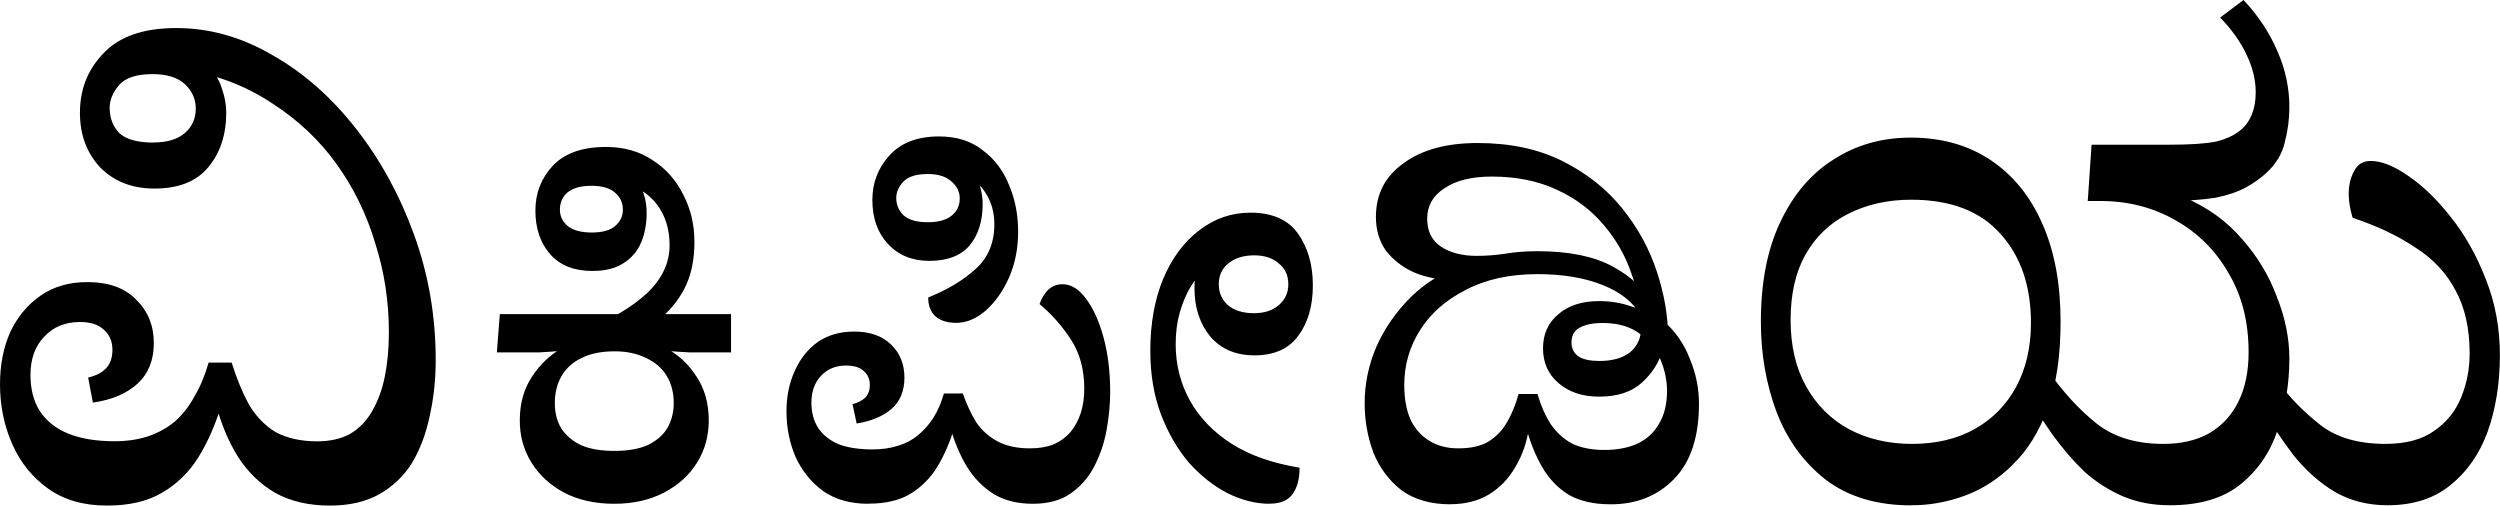
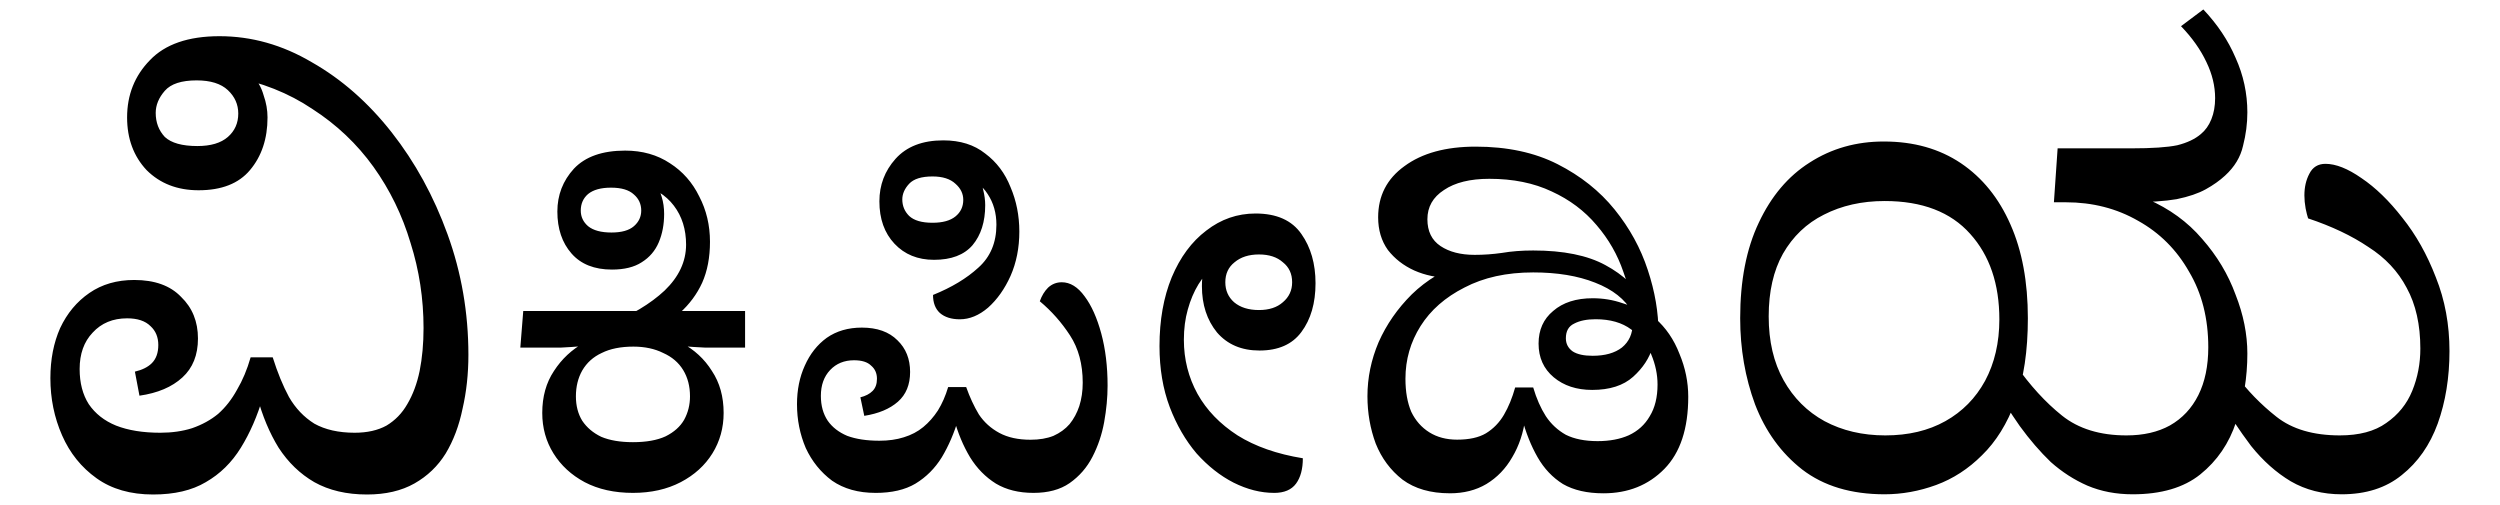
- <svg xmlns="http://www.w3.org/2000/svg" width="89" height="17.999" viewBox="0 0 23.548 4.762">
-   <g stroke-width=".457" aria-label="ವಿಕಿಪೀಡಿಯ">
-     <path d="M1.008 4.762q-.332 0-.555-.16-.223-.159-.338-.42T0 3.62q0-.275.096-.491.102-.217.287-.345t.44-.127q.301 0 .46.166.165.16.166.408 0 .242-.154.383-.153.14-.42.178L.83 3.556q.108-.025.165-.083.064-.063.064-.178T.983 3.11q-.077-.077-.23-.077-.21 0-.338.14-.128.134-.128.358 0 .204.09.344.095.14.268.21.178.071.433.071.173 0 .313-.045.147-.05.255-.14.109-.096.185-.236.083-.14.134-.32h.217q.07.224.16.39.096.166.249.262.16.089.395.09.185 0 .313-.071.128-.077.204-.21.083-.141.121-.326.039-.192.039-.421 0-.435-.128-.836-.121-.408-.364-.747-.242-.337-.6-.568-.35-.236-.803-.319l.216-.006q.077.077.109.191.038.109.038.217 0 .314-.172.517-.166.198-.504.198-.314 0-.51-.198-.192-.204-.192-.517Q.753.73.976.5 1.2.264 1.66.264q.471 0 .906.255.44.249.785.69.345.439.549 1.001.204.562.204 1.18 0 .28-.057.53-.052.249-.166.44-.115.185-.307.294-.191.108-.465.108-.301 0-.517-.12-.21-.122-.351-.34-.134-.216-.21-.503l.057.006q-.083.28-.217.498-.134.217-.345.338-.204.121-.517.121zm.434-3.42q.198 0 .3-.09.102-.088.102-.229 0-.134-.102-.23Q1.64.698 1.436.698q-.224 0-.313.102-.09.102-.09.217 0 .14.09.236.096.089.32.09zM5.786 4.745q-.272 0-.474-.106-.196-.105-.306-.282-.11-.177-.11-.397 0-.24.115-.412.115-.177.296-.277l-.014.033q-.11.01-.215.015H4.68l.028-.36h2.178v.36H6.494q-.11-.005-.225-.015l-.01-.033q.192.1.302.277.115.172.115.412 0 .22-.11.397-.11.177-.31.282-.202.106-.47.106zm0-.498q.196 0 .32-.057.125-.063.183-.163.057-.105.057-.23 0-.148-.067-.258-.067-.11-.196-.168-.125-.062-.292-.062-.187 0-.311.062-.125.058-.192.173-.062.11-.062.253 0 .139.062.24.067.1.187.157.124.053.311.053zm.115-1.034-.364-.12q.35-.138.56-.334.21-.201.21-.45 0-.225-.119-.383-.12-.158-.354-.22L6 1.7q.044.057.067.139.024.076.024.167 0 .153-.052.278-.053.124-.168.196-.11.072-.292.072-.258 0-.397-.158t-.139-.412q0-.244.163-.42.167-.178.502-.178.254 0 .44.125.187.12.288.325.105.201.105.445 0 .23-.076.402-.077.168-.22.297-.144.124-.345.234zM5.575 2.19q.149 0 .22-.062.072-.062.072-.153 0-.096-.071-.158-.072-.067-.225-.067-.149 0-.225.062-.072.062-.072.163 0 .09.072.153.076.062.23.062zM8.179 4.745q-.254 0-.426-.12-.168-.124-.259-.32-.086-.201-.086-.431 0-.21.077-.378.076-.172.215-.273.144-.1.345-.1.225 0 .35.124.124.12.124.31 0 .187-.12.293-.12.105-.33.139l-.039-.182q.077-.02.12-.062.043-.044.043-.12 0-.081-.057-.13-.053-.052-.168-.052-.143 0-.234.096-.091.096-.091.253 0 .144.067.244.067.096.191.149.13.048.316.048.134 0 .24-.034.11-.033.19-.1.082-.067.144-.163.063-.1.1-.23h.178q.052.149.124.268.077.115.201.182.125.067.307.067.129 0 .225-.038.095-.043.157-.115.063-.077.096-.177.034-.105.034-.23 0-.272-.125-.464t-.296-.335q.028-.081.08-.134.058-.053.135-.053.124 0 .225.14.1.133.163.363.062.23.062.512 0 .172-.034.359-.033.182-.115.34-.081.158-.225.258-.138.096-.354.096t-.368-.091q-.153-.096-.254-.259-.1-.167-.158-.378h.043q-.062.211-.162.378-.1.163-.259.259-.153.09-.392.09zm.828-1.704q-.125 0-.197-.062-.067-.062-.067-.177.273-.11.446-.268.177-.158.177-.421 0-.173-.087-.302-.08-.13-.277-.206l.182.039q.038.048.052.129.02.077.02.148 0 .244-.125.393-.124.143-.378.143-.24 0-.388-.158-.148-.158-.148-.416 0-.24.158-.416.163-.182.469-.182.249 0 .411.129.168.124.25.33.085.201.085.436 0 .24-.086.435-.086.192-.22.311-.134.115-.277.115zm-.268-.948q.148 0 .225-.062.076-.062.076-.162 0-.092-.076-.158-.077-.072-.225-.072-.163 0-.23.072t-.067.153q0 .096.067.162.072.067.23.067zM11.96 4.745q-.197 0-.398-.1-.196-.101-.364-.288-.162-.191-.263-.455-.1-.266-.1-.598 0-.382.12-.675.124-.295.34-.459.215-.167.483-.167.31 0 .45.2.138.197.138.484 0 .293-.139.478-.134.182-.411.182-.264 0-.416-.177-.149-.182-.149-.454 0-.087.015-.154.019-.071.038-.11l.086.043q-.1.086-.172.201-.067.11-.106.25-.038.133-.038.296 0 .288.134.531.134.24.393.407.258.163.64.225 0 .158-.066.249t-.216.09zM11.81 2.95q.148 0 .235-.076.09-.077.09-.197 0-.124-.09-.196-.087-.077-.235-.076t-.24.076q-.09.072-.09.196 0 .12.086.197.091.076.244.076zM13.663 4.75q-.282 0-.464-.134-.177-.139-.263-.354-.082-.22-.082-.465 0-.272.11-.53.115-.26.326-.47.215-.21.531-.32l.177.057q-.067.048-.153.077-.081.024-.182.023-.186 0-.35-.071-.157-.072-.258-.201-.095-.134-.095-.32 0-.318.258-.503.259-.192.699-.192.463 0 .804.172t.56.445q.22.273.325.594.105.317.106.617l-.03.067-.028.072q-.048.163-.191.292-.144.13-.402.13-.23 0-.378-.125-.149-.125-.149-.33 0-.201.144-.321.143-.125.387-.124.153 0 .292.047.144.044.216.12l.105.029q.158.138.24.35.085.205.085.42 0 .469-.234.709t-.598.239q-.24 0-.397-.091-.154-.096-.25-.263t-.152-.383l.033-.005q-.029.22-.13.388-.095.167-.253.263-.153.09-.359.09zm.072-.527q.177 0 .282-.062.11-.067.177-.182t.11-.268h.178q.047.163.124.283.077.114.196.181.125.063.311.063.177 0 .307-.058.134-.062.205-.186.077-.125.077-.311 0-.149-.062-.297-.063-.149-.197-.244-.133-.1-.349-.1-.13 0-.21.042-.082.039-.082.144 0 .081.067.13.067.042.196.042.182 0 .288-.081.105-.086.105-.235 0-.258-.091-.507-.086-.254-.263-.46-.177-.21-.44-.33-.265-.124-.613-.124-.283 0-.445.11-.163.105-.163.287 0 .177.13.263.129.086.334.087.134 0 .268-.02.139-.024.307-.024.444 0 .708.144.267.144.397.378l-.134.081q-.105-.186-.364-.287-.253-.1-.607-.1-.393 0-.675.148-.283.144-.43.378-.15.235-.15.517 0 .192.058.325.062.13.177.201.115.072.273.072zM18.004 4.76q-.492 0-.81-.244-.311-.244-.462-.64-.146-.394-.146-.845 0-.555.182-.937.183-.39.5-.59.321-.208.73-.208.436 0 .754.213t.487.603q.17.384.17.919 0 .481-.121.815-.122.33-.329.53-.2.2-.45.292t-.505.091zm.006-.579q.34 0 .59-.14.25-.14.39-.396.14-.261.14-.602 0-.523-.287-.84-.285-.322-.84-.322-.334 0-.596.134-.255.127-.401.383-.14.25-.14.615t.146.626q.146.262.401.402.262.14.597.14zm2.428.578q-.243 0-.444-.085-.195-.085-.36-.231-.158-.152-.304-.353-.14-.201-.274-.432l.232-.17q.213.303.456.498t.633.195q.25 0 .426-.097.183-.104.28-.299.097-.194.097-.468 0-.427-.188-.743-.183-.321-.5-.499-.316-.182-.711-.182l.626-.25.177.22q.322.14.535.389.22.25.329.548.116.293.116.578 0 .353-.11.67-.103.316-.353.516-.243.195-.663.195zm-.773-2.866.036-.53h.725q.303 0 .45-.03.146-.037.231-.11.067-.054.104-.146.036-.09.036-.207 0-.176-.085-.352-.085-.183-.25-.353l.22-.165q.207.22.316.475.116.256.116.535 0 .165-.043.329-.037.164-.176.292-.08.073-.19.134t-.285.097q-.177.03-.469.03zm2.824 2.866q-.28 0-.5-.128-.212-.127-.389-.347-.17-.225-.335-.505l.183-.194q.17.23.402.413.23.183.62.183.285 0 .457-.122.176-.121.255-.316.08-.195.08-.414 0-.353-.134-.596-.128-.244-.378-.402-.243-.164-.59-.28-.012-.037-.024-.097-.013-.067-.013-.128 0-.122.05-.213.048-.097.157-.097.152 0 .353.14.207.14.402.389.2.25.329.584.134.335.133.724t-.115.712q-.116.317-.353.506-.231.188-.59.188z" />
+ <svg xmlns="http://www.w3.org/2000/svg" xml:space="preserve" viewBox="0 0 124 25">
+   <style>.st0{fill:#4d4d4d}.st1,.st10,.st2,.st3,.st4,.st5,.st6,.st7,.st8,.st9{fill:#e7c78d;stroke:#000;stroke-width:1.083;stroke-linecap:round;stroke-linejoin:round;stroke-miterlimit:4}.st10,.st2,.st3,.st4,.st5,.st6,.st7,.st8,.st9{fill:url(#k)}.st10,.st3,.st4,.st5,.st6,.st7,.st8,.st9{fill:url(#j)}.st10,.st4,.st5,.st6,.st7,.st8,.st9{fill:url(#i)}.st10,.st5,.st6,.st7,.st8,.st9{fill:url(#h)}.st10,.st6,.st7,.st8,.st9{fill:url(#g)}.st10,.st7,.st8,.st9{fill:url(#f)}.st10,.st8,.st9{fill:url(#e)}.st10,.st9{fill:url(#d)}.st10{fill:url(#c)}.st11,.st12{fill:url(#r);stroke:#000;stroke-width:.838}.st12{fill:url(#n);stroke-width:.736}.st13,.st14{fill:url(#b);stroke:#000;stroke-width:.839}.st14{fill:url(#o);stroke-width:.815}.st15,.st16{fill:url(#p);stroke:#000;stroke-width:.785}.st16{fill:url(#a);stroke-width:.824}.st17,.st18,.st19{fill:url(#m);stroke:#000;stroke-width:.838}.st18,.st19{fill:url(#l)}.st19{fill:url(#q)}.st20{fill:gray}</style>
+   <linearGradient id="k" x1="681.34" x2="616.47" y1="143.62" y2="212.84" gradientTransform="matrix(.30395 -.03429 -.03707 -.30361 -148.37 102.47)" gradientUnits="userSpaceOnUse">
+     <stop offset="0" stop-color="#F4E3CA" />
+     <stop offset="1" stop-color="#E9CC9D" />
+   </linearGradient>
+   <linearGradient id="j" x1="888.19" x2="820.39" y1="1084.9" y2="1087.3" gradientTransform="matrix(.23886 .19108 .18891 -.24057 -334.93 124.46)" gradientUnits="userSpaceOnUse">
+     <stop offset="0" stop-color="#F4E3CA" />
+     <stop offset="1" stop-color="#E9CC9D" />
+   </linearGradient>
+   <linearGradient id="i" x1="-251.05" x2="-208.17" y1="-600.32" y2="-525.71" gradientTransform="matrix(.12263 -.28021 -.28131 -.12006 -23.233 -107.75)" gradientUnits="userSpaceOnUse">
+     <stop offset="0" stop-color="#F4E3CA" />
+     <stop offset="1" stop-color="#E9CC9D" />
+   </linearGradient>
+   <linearGradient id="h" x1="795.2" x2="729.98" y1="327.85" y2="383.54" gradientTransform="matrix(.30175 .05016 .04741 -.30217 -211.38 127.08)" gradientUnits="userSpaceOnUse">
+     <stop offset="0" stop-color="#F4E3CA" />
+     <stop offset="1" stop-color="#E9CC9D" />
+   </linearGradient>
+   <linearGradient id="g" x1="961.39" x2="885.82" y1="808.23" y2="837.91" gradientTransform="matrix(.26287 .15639 .15398 -.26428 -301.86 131.41)" gradientUnits="userSpaceOnUse">
+     <stop offset="0" stop-color="#F4E3CA" />
+     <stop offset="1" stop-color="#E9CC9D" />
+   </linearGradient>
+   <linearGradient id="f" x1="1003.6" x2="939.81" y1="371.3" y2="427.25" gradientTransform="matrix(.30175 .05004 .04726 -.3022 -211.28 127.05)" gradientUnits="userSpaceOnUse">
+     <stop offset="0" stop-color="#F4E3CA" />
+     <stop offset="1" stop-color="#E9CC9D" />
+   </linearGradient>
+   <linearGradient id="e" x1="222.69" x2="198.76" y1="-389.67" y2="-328.99" gradientTransform="matrix(.25966 -.16165 -.16404 -.25816 -68.139 30.207)" gradientUnits="userSpaceOnUse">
+     <stop offset="0" stop-color="#F4E3CA" />
+     <stop offset="1" stop-color="#E9CC9D" />
+   </linearGradient>
+   <linearGradient id="d" x1="769.57" x2="705.42" y1="-73.047" y2="-9.671" gradientTransform="matrix(.30395 -.03429 -.03707 -.30361 -148.37 102.47)" gradientUnits="userSpaceOnUse">
+     <stop offset="0" stop-color="#F4E3CA" />
+     <stop offset="1" stop-color="#E9CC9D" />
+   </linearGradient>
+   <linearGradient id="c" x1="985.52" x2="920.04" y1="134.47" y2="186.48" gradientTransform="matrix(.30536 .01758 .0148 -.30551 -186.22 119.64)" gradientUnits="userSpaceOnUse">
+     <stop offset="0" stop-color="#F4E3CA" />
+     <stop offset="1" stop-color="#E9CC9D" />
+   </linearGradient>
+   <linearGradient id="r" x1="934.5" x2="977.36" y1="59.378" y2="5.092" gradientTransform="matrix(.26553 -.0123 -.0123 -.26553 -146.6 106.92)" gradientUnits="userSpaceOnUse">
+     <stop offset="0" stop-color="#006" />
+     <stop offset="1" stop-color="#00004F" />
+   </linearGradient>
+   <linearGradient id="n" x1="762.89" x2="666.05" y1="298.54" y2="385.61" gradientTransform="matrix(.15061 .17484 .1541 -.15459 -115.61 15.629)" gradientUnits="userSpaceOnUse">
+     <stop offset="0" stop-color="#006" />
+     <stop offset="1" stop-color="#00004F" />
+   </linearGradient>
+   <linearGradient id="b" x1="668.56" x2="572.85" y1="590.22" y2="688.41" gradientTransform="matrix(.14866 .14079 .14768 -.14364 -110.98 31.001)" gradientUnits="userSpaceOnUse">
+     <stop offset="0" stop-color="#006" />
+     <stop offset="1" stop-color="#00004F" />
+   </linearGradient>
+   <linearGradient id="o" x1="625.21" x2="538.07" y1="251.66" y2="336.72" gradientTransform="matrix(.18992 .09299 .08932 -.19698 -67.952 61.849)" gradientUnits="userSpaceOnUse">
+     <stop offset="0" stop-color="#D40000" />
+     <stop offset="1" stop-color="#570000" />
+   </linearGradient>
+   <linearGradient id="p" x1="445.66" x2="344.87" y1="62.965" y2="173.06" gradientTransform="matrix(.18986 .04166 .04065 -.18536 20.268 59.273)" gradientUnits="userSpaceOnUse">
+     <stop offset="0" stop-color="#006" />
+     <stop offset="1" stop-color="#00004F" />
+   </linearGradient>
+   <linearGradient id="a" x1="705.84" x2="627.27" y1="183.05" y2="279.69" gradientTransform="matrix(.20191 .01817 .01835 -.19992 -106.91 92.145)" gradientUnits="userSpaceOnUse">
+     <stop offset="0" stop-color="#006" />
+     <stop offset="1" stop-color="#00004F" />
+   </linearGradient>
+   <linearGradient id="m" x1="1870.2" x2="1677.3" y1="-586.27" y2="-387.27" gradientTransform="matrix(.08537 0 0 -.09005 -74.403 46.782)" gradientUnits="userSpaceOnUse">
+     <stop offset="0" stop-color="#006" />
+     <stop offset="1" stop-color="#00004F" />
+   </linearGradient>
+   <linearGradient id="l" x1="1247.3" x2="924.01" y1="-2411.9" y2="-1983.6" gradientTransform="matrix(.03395 -.0118 -.01165 -.03539 -21.58 -39.98)" gradientUnits="userSpaceOnUse">
+     <stop offset="0" stop-color="#006" />
+     <stop offset="1" stop-color="#00004F" />
+   </linearGradient>
+   <linearGradient id="q" x1="-216.59" x2="-226.41" y1="364.52" y2="372.74" gradientTransform="matrix(1.6952 1.0154 1.2738 -1.8378 13.482 926.18)" gradientUnits="userSpaceOnUse">
+     <stop offset="0" stop-color="#006" />
+     <stop offset="1" stop-color="#00004F" />
+   </linearGradient>
+   <g stroke-width=".605">
+     <path d="M7.594 24.527q-1.68 0-2.805-.806-1.13-.806-1.71-2.128-.58-1.32-.58-2.837 0-1.39.484-2.483.516-1.1 1.451-1.742.935-.645 2.225-.644 1.52 0 2.322.838.838.806.838 2.064 0 1.23-.774 1.934-.774.71-2.128.903l-.226-1.193q.548-.129.839-.419.322-.322.322-.903t-.387-.935q-.387-.387-1.16-.387-1.06 0-1.71.71-.645.676-.645 1.805 0 1.03.452 1.741.484.71 1.354 1.064.903.355 2.193.355.87 0 1.58-.226.742-.258 1.29-.709.547-.484.935-1.193.419-.709.677-1.612h1.096q.355 1.13.806 1.967.484.838 1.258 1.322.806.45 1.999.451.935 0 1.58-.355.645-.387 1.032-1.064.419-.709.612-1.644.193-.967.194-2.128 0-2.19-.645-4.224-.613-2.06-1.838-3.773-1.23-1.71-3.03-2.87-1.77-1.19-4.064-1.612l1.097-.032q.387.387.548.967.193.548.193 1.096 0 1.58-.87 2.612-.838 1-2.548 1-1.58 0-2.58-1-.966-1.03-.967-2.612 0-1.68 1.129-2.837 1.13-1.19 3.45-1.193 2.39 0 4.579 1.29 2.22 1.26 3.966 3.482t2.773 5.062q1.03 2.84 1.032 5.966 0 1.42-.29 2.676-.258 1.26-.839 2.225-.58.935-1.547 1.483t-2.354.548q-1.52 0-2.612-.612-1.06-.613-1.773-1.71-.677-1.1-1.065-2.547l.29.033q-.418 1.42-1.096 2.515-.677 1.1-1.74 1.709-1.03.613-2.613.612zM9.787 7.244q1 0 1.515-.451.516-.451.516-1.161 0-.677-.516-1.161t-1.547-.484q-1.13 0-1.58.516-.451.516-.452 1.097 0 .709.452 1.193.483.45 1.612.451zM31.394 24.447q-1.38 0-2.394-.532-.992-.532-1.548-1.427-.556-.894-.556-2.007 0-1.21.58-2.08.58-.895 1.5-1.402l-.073.169q-.556.048-1.088.073h-2.007l.145-1.814h11.003v1.814h-1.982q-.557-.025-1.137-.073l-.049-.17q.967.509 1.524 1.403.58.871.58 2.08 0 1.11-.556 2.007-.556.895-1.572 1.427-1.02.532-2.37.532zm0-2.515q.992 0 1.62-.29.63-.314.92-.822.29-.532.29-1.161 0-.75-.339-1.306t-.992-.846q-.629-.314-1.475-.315-.943 0-1.572.315-.629.29-.967.87-.314.556-.314 1.282 0 .7.314 1.21.339.507.943.797.63.266 1.572.266zm.58-5.223-1.838-.605q1.77-.701 2.83-1.693 1.06-1.02 1.064-2.273 0-1.14-.605-1.935-.604-.798-1.79-1.112l.847-.025q.218.29.339.702.12.387.12.846 0 .774-.265 1.403-.266.629-.847.991-.556.363-1.475.363-1.31 0-2.007-.798-.701-.798-.702-2.08 0-1.23.823-2.128.846-.895 2.539-.895 1.28 0 2.225.629.943.605 1.45 1.644.533 1.02.533 2.25 0 1.16-.387 2.031-.387.846-1.112 1.5-.726.628-1.742 1.185zm-1.644-5.176q.75 0 1.112-.314t.363-.774q0-.484-.363-.798-.363-.34-1.136-.339-.75 0-1.137.315-.363.314-.363.822 0 .46.363.774.387.314 1.161.314zM43.425 24.447q-1.28 0-2.153-.604-.846-.63-1.306-1.62-.435-1.02-.435-2.177 0-1.06.387-1.91.387-.872 1.088-1.38.726-.507 1.741-.507 1.14 0 1.766.629.629.605.628 1.572 0 .943-.604 1.475-.605.532-1.669.701l-.193-.919q.387-.096.604-.314.218-.218.218-.605 0-.41-.29-.653-.266-.266-.847-.266-.726 0-1.185.484t-.46 1.282q0 .726.34 1.233.338.484.967.75.653.242 1.596.242.677 0 1.209-.17.556-.169.967-.508.411-.339.726-.822.314-.508.508-1.16h.895q.266.75.628 1.354.387.58 1.016.919.63.339 1.548.338.653 0 1.137-.193.483-.218.798-.58.314-.388.483-.895.17-.532.17-1.161 0-1.38-.63-2.346-.628-.967-1.499-1.693.145-.411.411-.677.29-.266.678-.266.629 0 1.136.701.508.677.823 1.838.314 1.16.314 2.588 0 .87-.17 1.814-.168.919-.58 1.717-.41.798-1.136 1.306-.701.484-1.79.483-1.09 0-1.862-.46-.774-.483-1.282-1.305-.508-.846-.798-1.91h.218q-.314 1.06-.823 1.91-.508.822-1.306 1.306-.773.46-1.983.46zm4.183-8.61q-.629 0-.991-.314-.34-.314-.339-.894 1.38-.556 2.25-1.355.894-.798.894-2.128 0-.87-.435-1.523-.411-.653-1.403-1.04l.92.193q.192.242.265.653.097.387.097.75 0 1.23-.629 1.983-.629.726-1.91.725-1.21 0-1.96-.798t-.749-2.104q0-1.21.798-2.104.822-.919 2.37-.919 1.26 0 2.08.653.846.63 1.257 1.669.435 1.02.436 2.2 0 1.21-.436 2.201-.435.967-1.112 1.572-.677.58-1.403.58zm-1.354-4.788q.75 0 1.137-.314t.387-.822q0-.46-.387-.798-.387-.363-1.137-.363-.822 0-1.16.363t-.34.774q0 .484.34.822.362.339 1.16.338zM63.195 24.447q-.992 0-2.008-.508-.992-.507-1.838-1.45-.822-.968-1.33-2.298-.508-1.35-.508-3.023 0-1.93.605-3.41.629-1.5 1.717-2.322 1.09-.846 2.442-.846 1.57 0 2.274 1.016.7.992.701 2.442 0 1.48-.701 2.419-.677.919-2.08.919-1.33 0-2.104-.895-.75-.92-.75-2.298 0-.435.073-.774.097-.363.193-.556l.436.218q-.508.435-.871 1.016-.339.556-.532 1.257-.193.677-.194 1.5 0 1.45.678 2.684.677 1.21 1.983 2.056 1.31.822 3.24 1.136 0 .798-.338 1.258t-1.088.46zm-.75-9.069q.75 0 1.185-.387.46-.387.46-.991 0-.63-.46-.992-.435-.387-1.185-.387t-1.21.387q-.46.363-.459.992 0 .605.435.991.46.387 1.234.387zM71.911 24.467q-1.43 0-2.346-.677-.895-.7-1.33-1.79-.41-1.11-.41-2.345 0-1.38.555-2.685.58-1.31 1.645-2.37 1.09-1.06 2.684-1.62l.895.29q-.339.242-.774.387-.41.121-.919.121-.943 0-1.765-.363-.798-.363-1.306-1.015-.484-.677-.484-1.62 0-1.6 1.306-2.54 1.31-.967 3.53-.967 2.35 0 4.064.87t2.83 2.25 1.644 2.998q.532 1.6.532 3.12l-.145.339q-.073.169-.145.362-.242.822-.968 1.476-.726.652-2.031.652-1.16 0-1.91-.628-.75-.63-.75-1.669 0-1.02.725-1.62.726-.63 1.96-.63.773 0 1.474.243.726.218 1.089.604l.532.145q.798.701 1.209 1.766.435 1.04.435 2.128 0 2.37-1.185 3.58-1.19 1.21-3.023 1.209-1.21 0-2.007-.46-.774-.484-1.258-1.33-.484-.846-.773-1.935l.169-.024q-.145 1.11-.653 1.959-.484.846-1.282 1.33-.774.46-1.814.46zm.363-2.66q.895 0 1.427-.314.556-.34.895-.92t.556-1.354h.895q.242.822.628 1.427.387.58.992.92.629.313 1.572.314.895 0 1.548-.29.677-.315 1.04-.944.387-.629.387-1.572 0-.75-.315-1.5-.314-.75-.991-1.233-.677-.507-1.766-.507-.653 0-1.064.217-.41.193-.411.726 0 .41.339.653.339.218.991.217.92 0 1.451-.41.532-.436.532-1.186 0-1.31-.46-2.563-.434-1.28-1.33-2.322-.894-1.06-2.224-1.669-1.33-.629-3.096-.628-1.43 0-2.249.556-.822.532-.822 1.45 0 .896.653 1.331t1.693.435q.677 0 1.354-.097.701-.12 1.548-.12 2.25 0 3.579.725 1.35.726 2.007 1.91l-.677.412q-.532-.943-1.838-1.451-1.28-.508-3.071-.508-1.98 0-3.41.75-1.43.725-2.177 1.91-.75 1.19-.75 2.612 0 .967.29 1.644.315.653.896 1.016.58.363 1.378.363zM93.478 24.517q-2.49 0-4.09-1.23-1.57-1.23-2.337-3.229-.738-2-.738-4.275 0-2.8.922-4.736.923-1.97 2.522-2.983 1.63-1.05 3.69-1.045 2.21 0 3.814 1.076 1.6 1.08 2.46 3.045.861 1.94.861 4.643 0 2.43-.615 4.121-.615 1.66-1.66 2.676-1.01 1.01-2.276 1.476-1.26.46-2.553.461zm.031-2.921q1.72 0 2.983-.708t1.968-1.998q.707-1.32.708-3.045 0-2.64-1.446-4.244-1.45-1.63-4.244-1.63-1.69 0-3.014.677-1.29.646-2.03 1.937-.706 1.26-.707 3.106 0 1.85.739 3.168.738 1.32 2.03 2.03 1.32.706 3.013.707zm12.27 2.921q-1.23 0-2.245-.43-.984-.431-1.814-1.169-.8-.769-1.538-1.784-.707-1.01-1.384-2.183l1.17-.861q1.079 1.54 2.306 2.522 1.23.984 3.198.984 1.26 0 2.153-.492.923-.523 1.414-1.507t.492-2.368q0-2.15-.953-3.752-.923-1.63-2.522-2.522-1.6-.923-3.598-.922l3.168-1.261.891 1.107q1.63.707 2.707 1.968 1.11 1.26 1.66 2.768.584 1.48.585 2.921 0 1.78-.554 3.383-.523 1.6-1.784 2.614-1.23.984-3.352.984zm-3.905-14.484.184-2.675h3.66q1.54 0 2.276-.154.738-.185 1.168-.554.338-.277.523-.738.185-.46.185-1.045 0-.892-.43-1.784-.432-.923-1.262-1.784l1.107-.83q1.05 1.11 1.6 2.399.583 1.29.584 2.706 0 .83-.215 1.66-.185.83-.892 1.477-.4.369-.954.676-.554.308-1.445.492-.892.154-2.368.154zm14.27 14.484q-1.41 0-2.523-.645-1.08-.646-1.968-1.753-.86-1.14-1.691-2.553l.922-.984q.861 1.17 2.03 2.091t3.137.923q1.45 0 2.306-.615.892-.615 1.292-1.6.4-.983.4-2.09 0-1.78-.677-3.014-.646-1.23-1.906-2.03-1.23-.83-2.984-1.415-.061-.185-.123-.492-.061-.338-.061-.646 0-.614.246-1.076.246-.492.8-.492.769 0 1.783.707 1.05.707 2.03 1.969 1.01 1.26 1.66 2.952.678 1.69.677 3.66 0 1.97-.584 3.598-.584 1.6-1.784 2.552-1.17.953-2.983.953z" />
  </g>
</svg>
